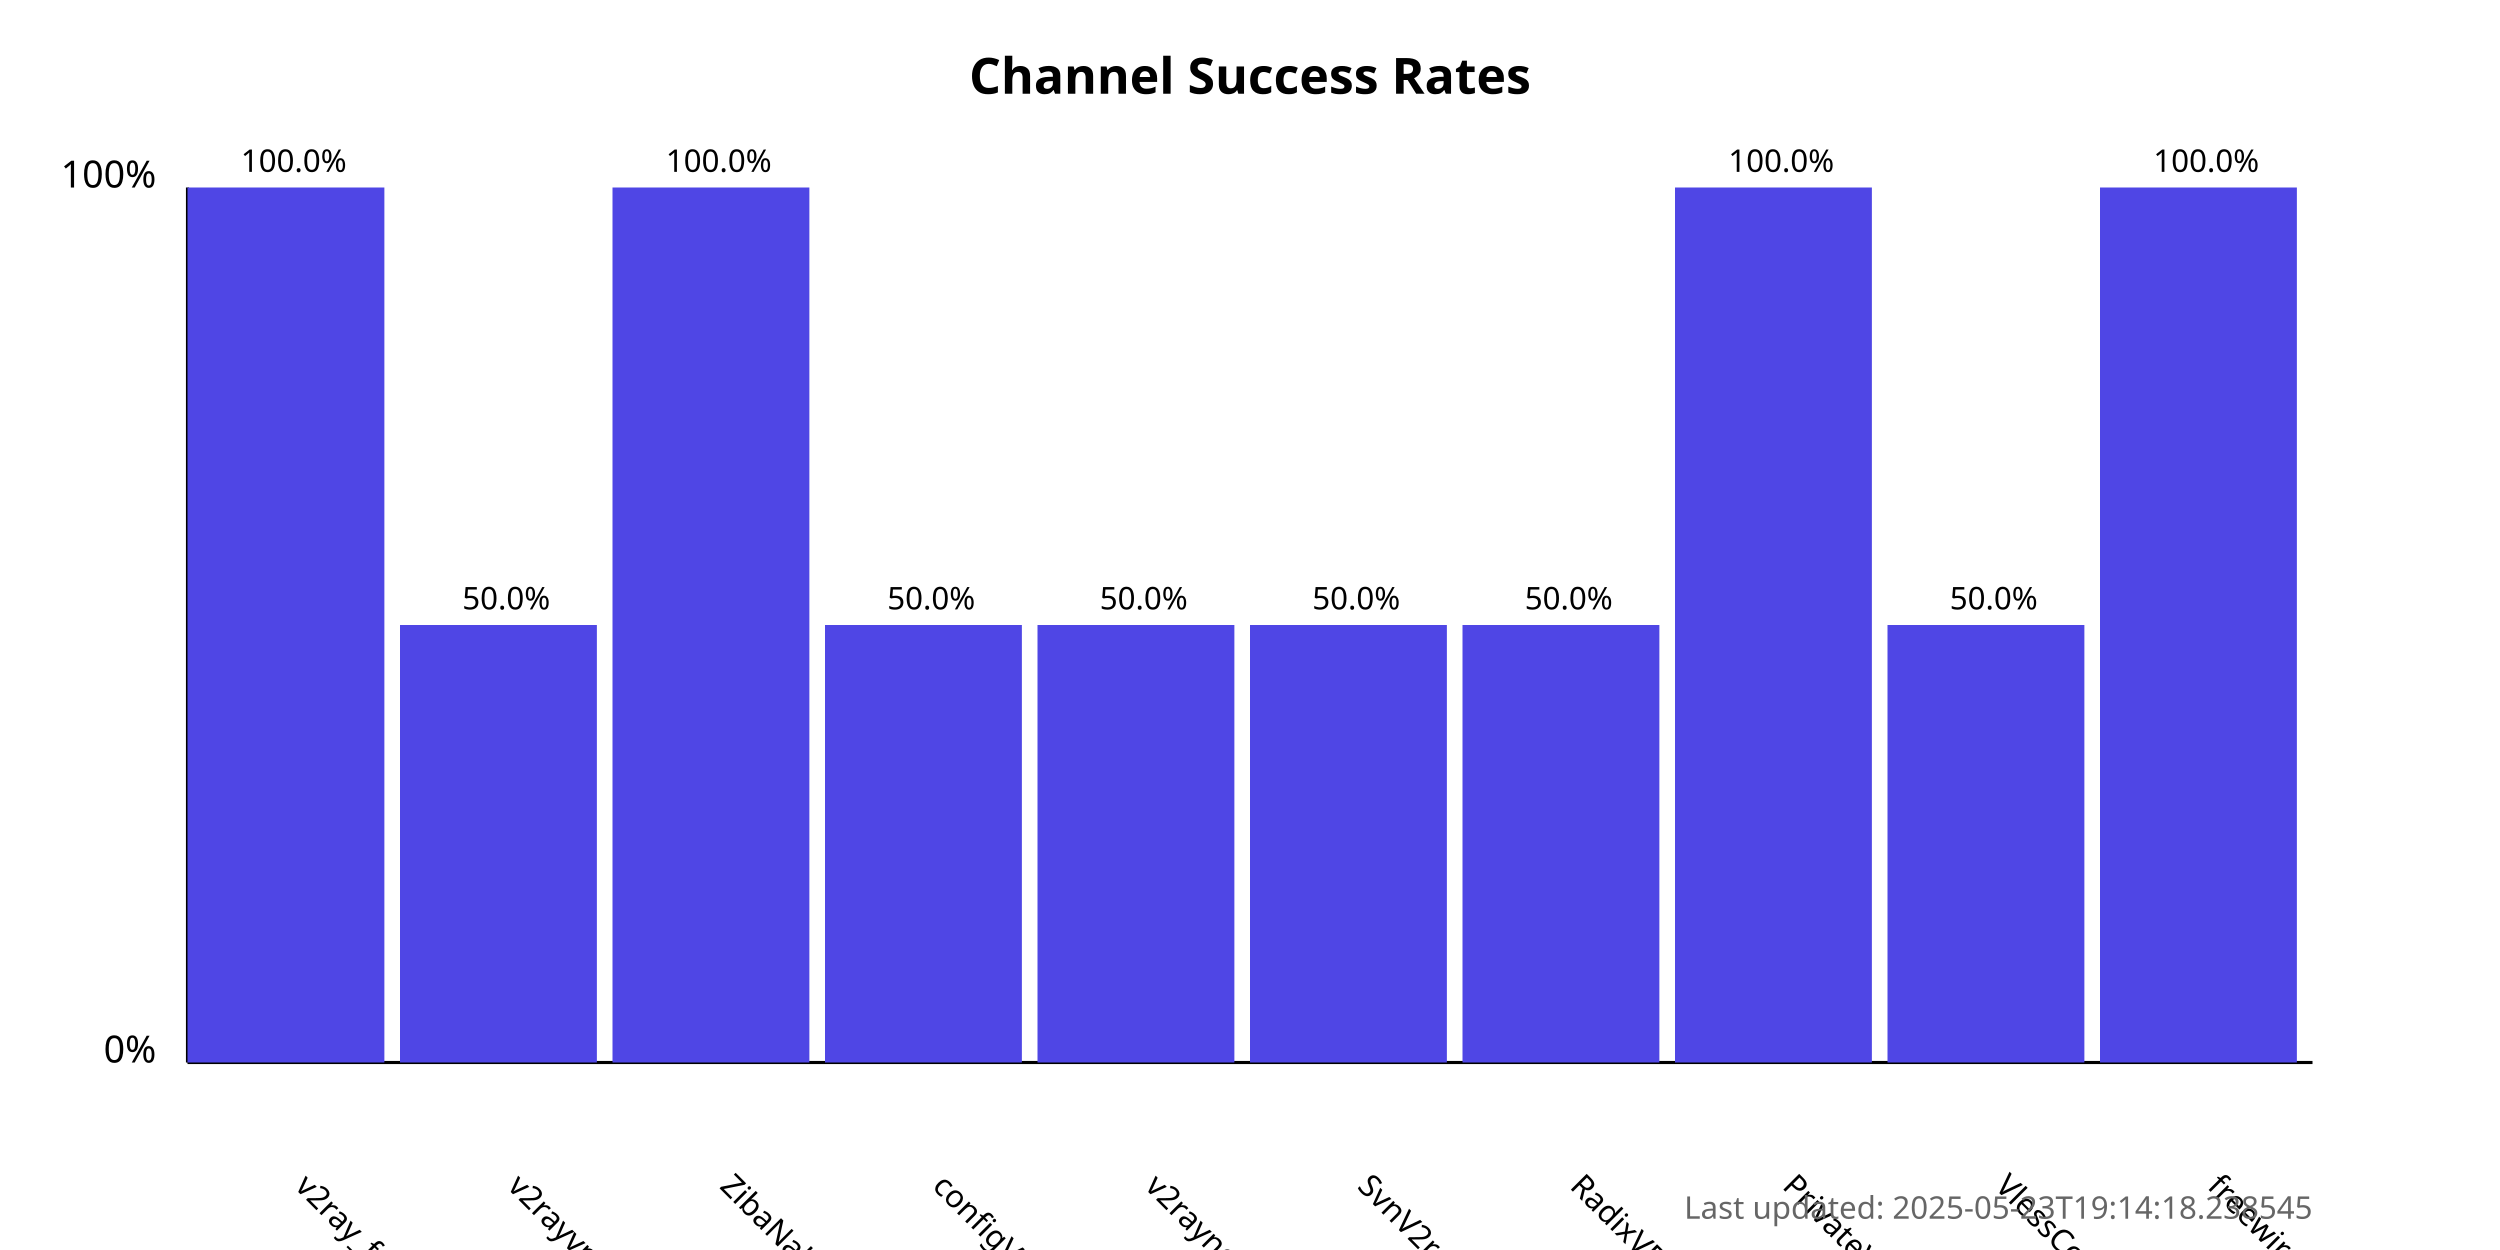
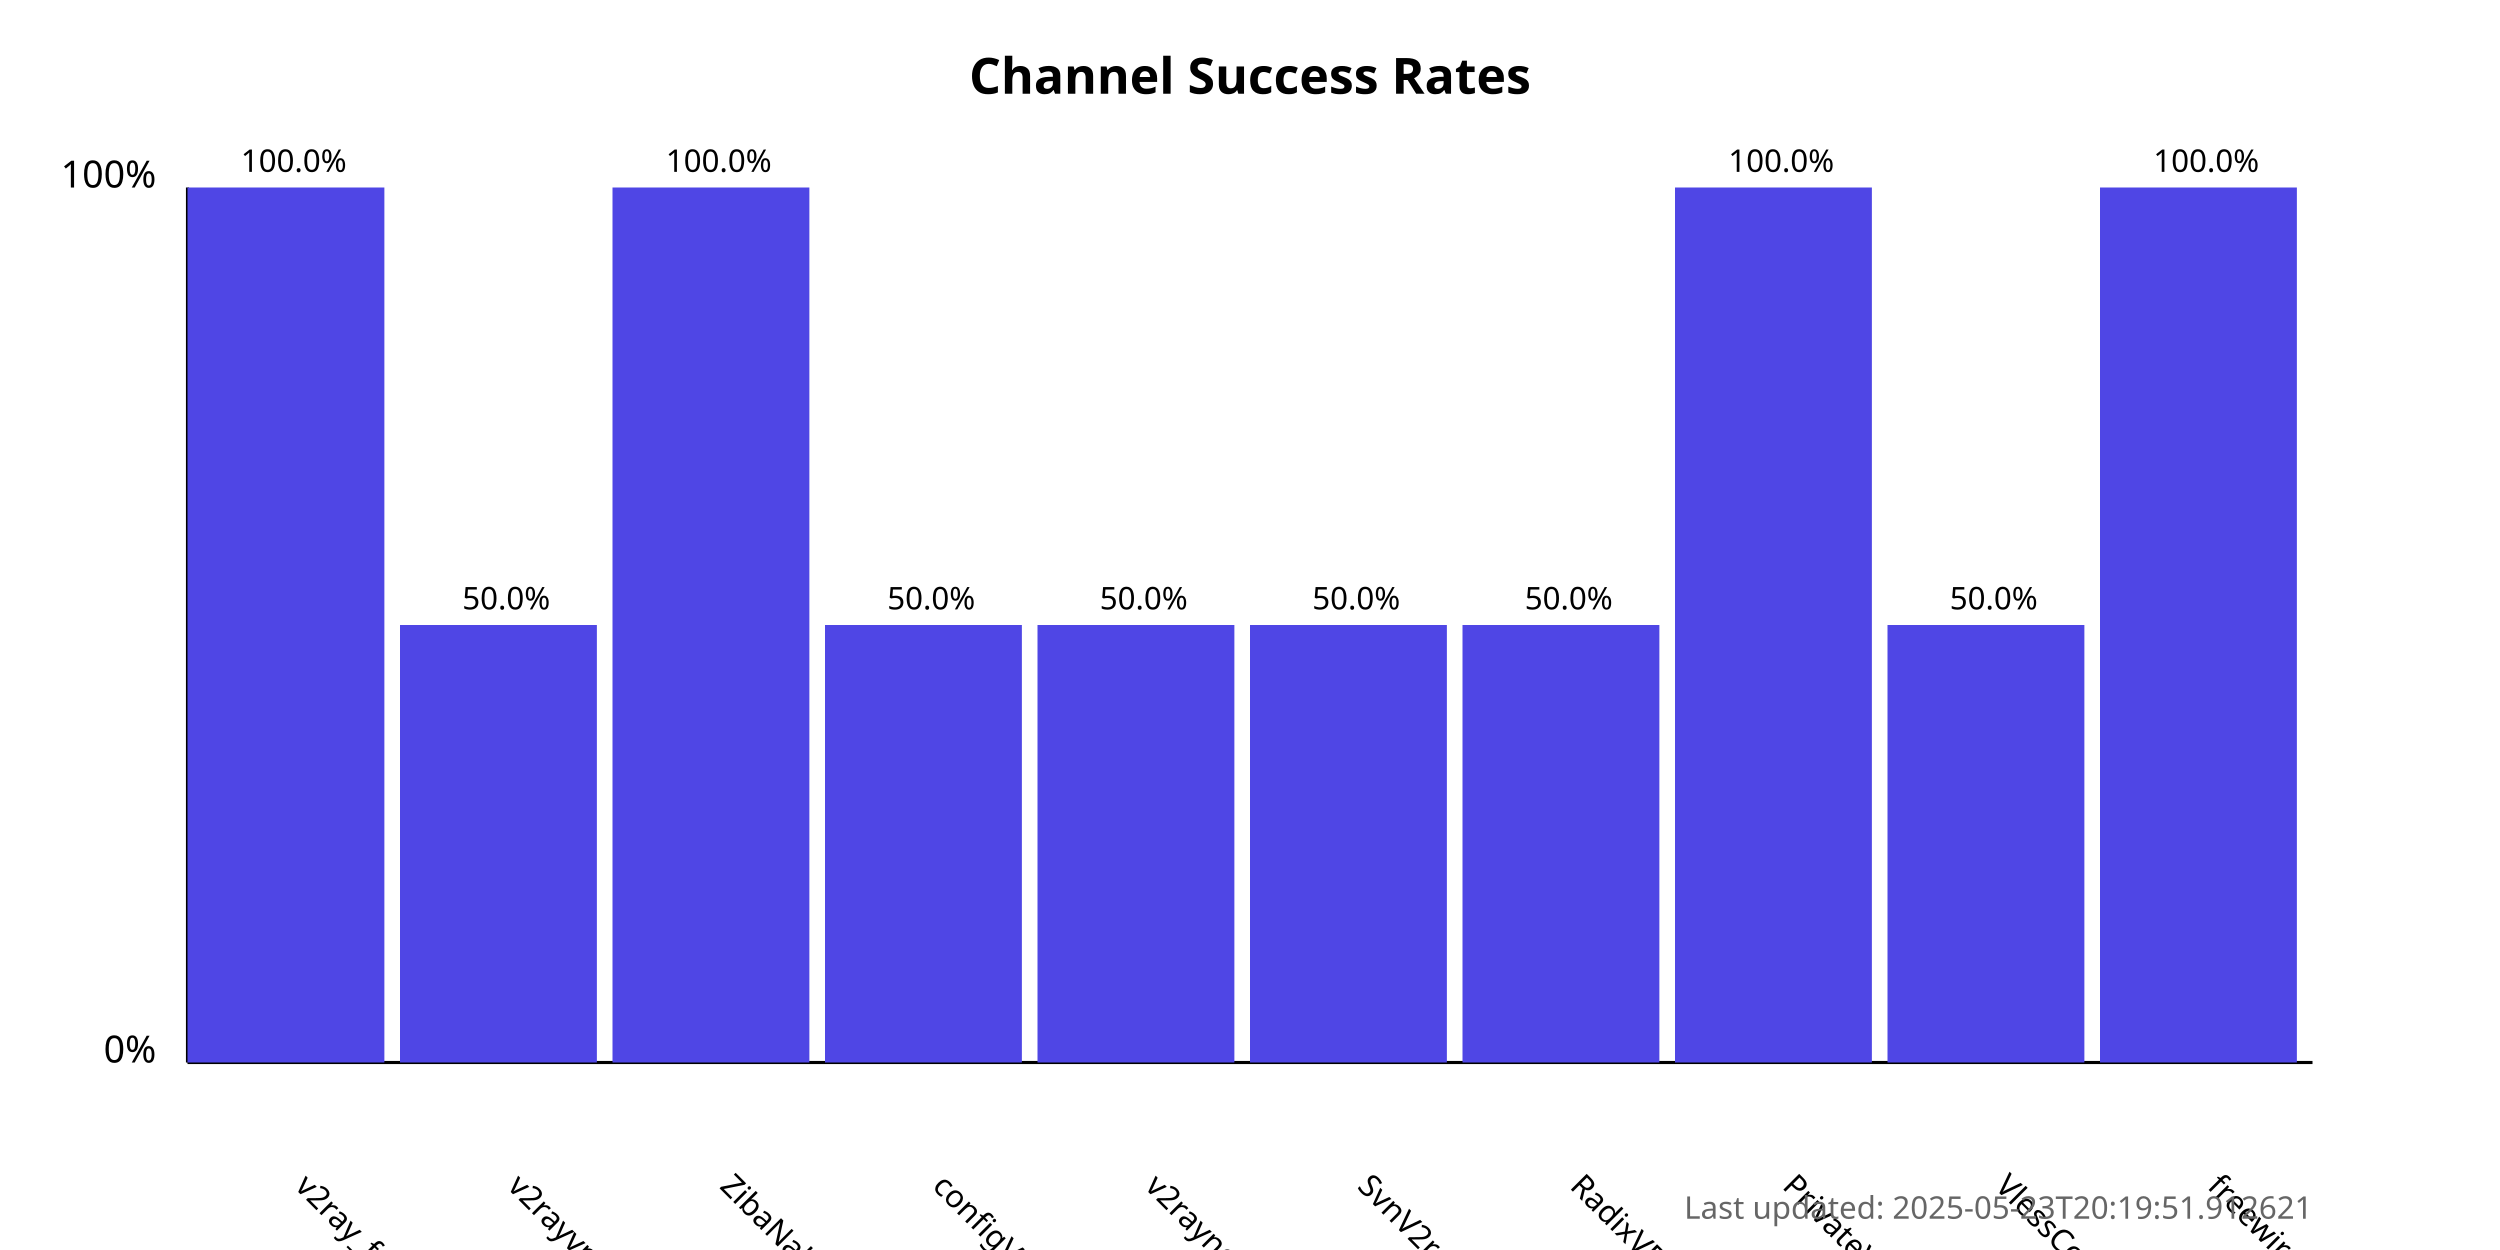
<svg xmlns="http://www.w3.org/2000/svg" width="800" height="400">
  <style>
            .chart-title { font: bold 16px sans-serif; }
            .axis-label { font: 12px sans-serif; }
            .tick-label { font: 10px sans-serif; }
            .bar { fill: #4f46e5; }
            .bar:hover { fill: #6366f1; }
            .timestamp { font: 10px sans-serif; fill: #666; }
        </style>
  <text x="400.0" y="30" text-anchor="middle" class="chart-title">
            Channel Success Rates
        </text>
  <line x1="60" y1="340" x2="60" y2="60" stroke="black" stroke-width="1" />
  <line x1="60" y1="340" x2="740" y2="340" stroke="black" stroke-width="1" />
  <text x="50" y="340" text-anchor="end" class="axis-label">0%</text>
  <text x="50" y="60" text-anchor="end" class="axis-label">100%</text>
  <g>
    <rect x="60" y="60.0" width="63.0" height="280.0" class="bar" />
    <text x="94.0" y="380" transform="rotate(45, 94.0, 380)" text-anchor="start" class="tick-label">
                v2ray_free_conf
            </text>
    <text x="94.0" y="55.0" text-anchor="middle" class="tick-label">
                100.0%
            </text>
  </g>
  <g>
    <rect x="128.0" y="200.0" width="63.0" height="140.0" class="bar" />
    <text x="162.0" y="380" transform="rotate(45, 162.0, 380)" text-anchor="start" class="tick-label">
                v2rayvpno
            </text>
    <text x="162.0" y="195.0" text-anchor="middle" class="tick-label">
                50.0%
            </text>
  </g>
  <g>
    <rect x="196.0" y="60.0" width="63.0" height="280.0" class="bar" />
    <text x="230.0" y="380" transform="rotate(45, 230.0, 380)" text-anchor="start" class="tick-label">
                ZibaNabz
            </text>
    <text x="230.0" y="55.0" text-anchor="middle" class="tick-label">
                100.0%
            </text>
  </g>
  <g>
    <rect x="264.0" y="200.0" width="63.0" height="140.0" class="bar" />
    <text x="298.0" y="380" transform="rotate(45, 298.0, 380)" text-anchor="start" class="tick-label">
                configV2rayForFree
            </text>
    <text x="298.0" y="195.0" text-anchor="middle" class="tick-label">
                50.0%
            </text>
  </g>
  <g>
    <rect x="332.0" y="200.0" width="63.0" height="140.0" class="bar" />
    <text x="366.0" y="380" transform="rotate(45, 366.0, 380)" text-anchor="start" class="tick-label">
                v2rayngvpn
            </text>
    <text x="366.0" y="195.0" text-anchor="middle" class="tick-label">
                50.0%
            </text>
  </g>
  <g>
    <rect x="400.0" y="200.0" width="63.0" height="140.0" class="bar" />
    <text x="434.0" y="380" transform="rotate(45, 434.0, 380)" text-anchor="start" class="tick-label">
                SvnV2ray
            </text>
    <text x="434.0" y="195.0" text-anchor="middle" class="tick-label">
                50.0%
            </text>
  </g>
  <g>
    <rect x="468.0" y="200.0" width="63.0" height="140.0" class="bar" />
    <text x="502.0" y="380" transform="rotate(45, 502.0, 380)" text-anchor="start" class="tick-label">
                RadixVPN
            </text>
    <text x="502.0" y="195.0" text-anchor="middle" class="tick-label">
                50.0%
            </text>
  </g>
  <g>
    <rect x="536.0" y="60.0" width="63.0" height="280.0" class="bar" />
    <text x="570.0" y="380" transform="rotate(45, 570.0, 380)" text-anchor="start" class="tick-label">
                PrivateVPNs
            </text>
    <text x="570.0" y="55.0" text-anchor="middle" class="tick-label">
                100.0%
            </text>
  </g>
  <g>
    <rect x="604.0" y="200.0" width="63.0" height="140.0" class="bar" />
    <text x="638.0" y="380" transform="rotate(45, 638.0, 380)" text-anchor="start" class="tick-label">
                VlessConfig
            </text>
    <text x="638.0" y="195.0" text-anchor="middle" class="tick-label">
                50.0%
            </text>
  </g>
  <g>
    <rect x="672.0" y="60.0" width="63.0" height="280.0" class="bar" />
    <text x="706.0" y="380" transform="rotate(45, 706.0, 380)" text-anchor="start" class="tick-label">
                freewireguard
            </text>
    <text x="706.0" y="55.0" text-anchor="middle" class="tick-label">
                100.0%
            </text>
  </g>
  <text x="740" y="390" text-anchor="end" class="timestamp">
-             Last updated: 2025-05-23T19:14:18.238545
+             Last updated: 2025-05-23T20:19:51.912621
        </text>
</svg>
